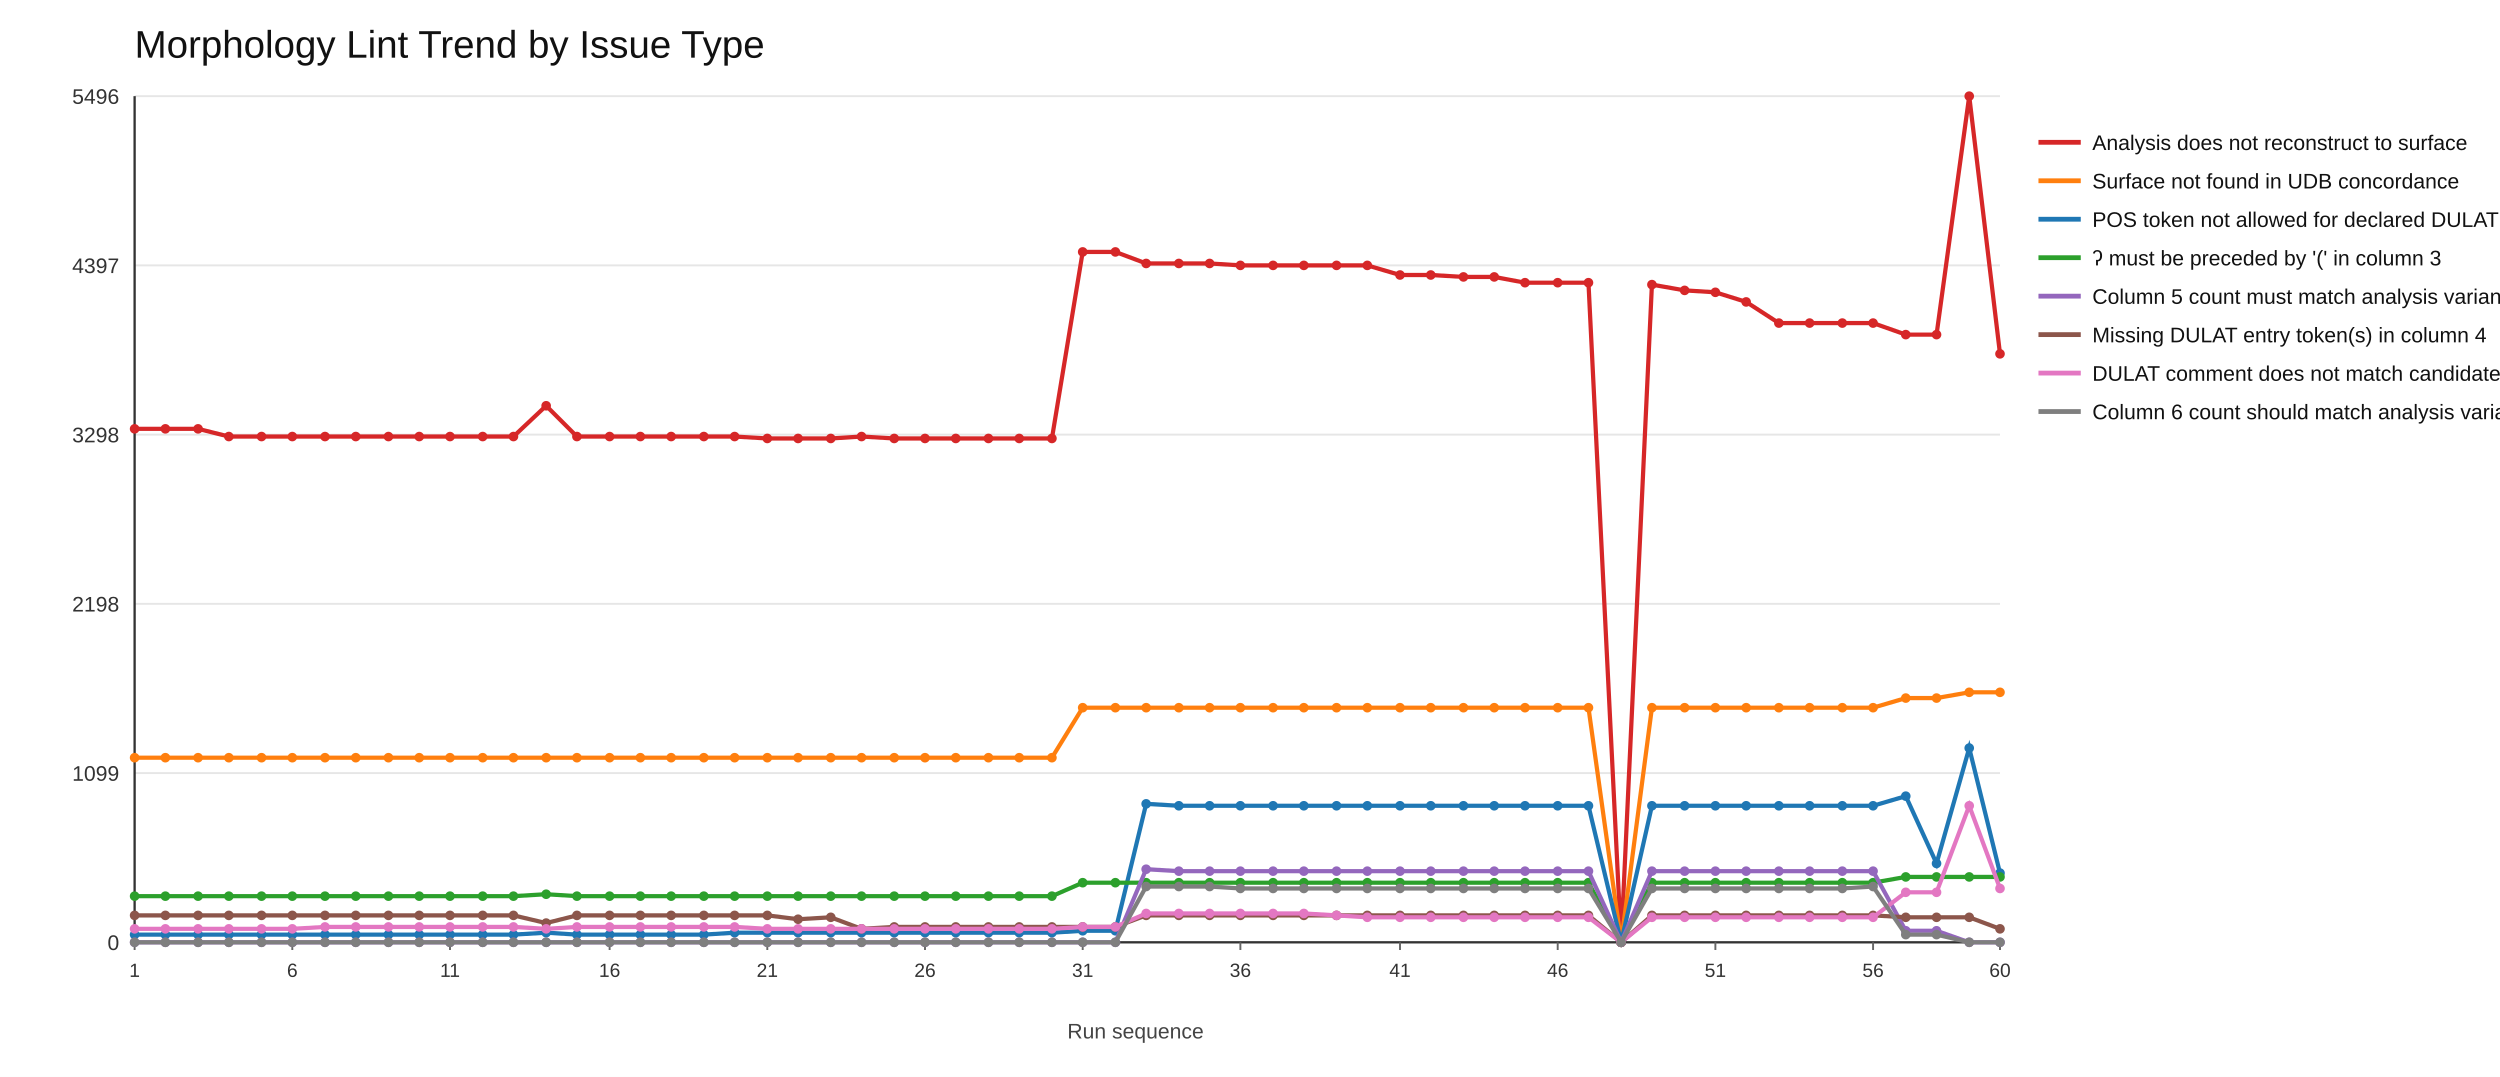
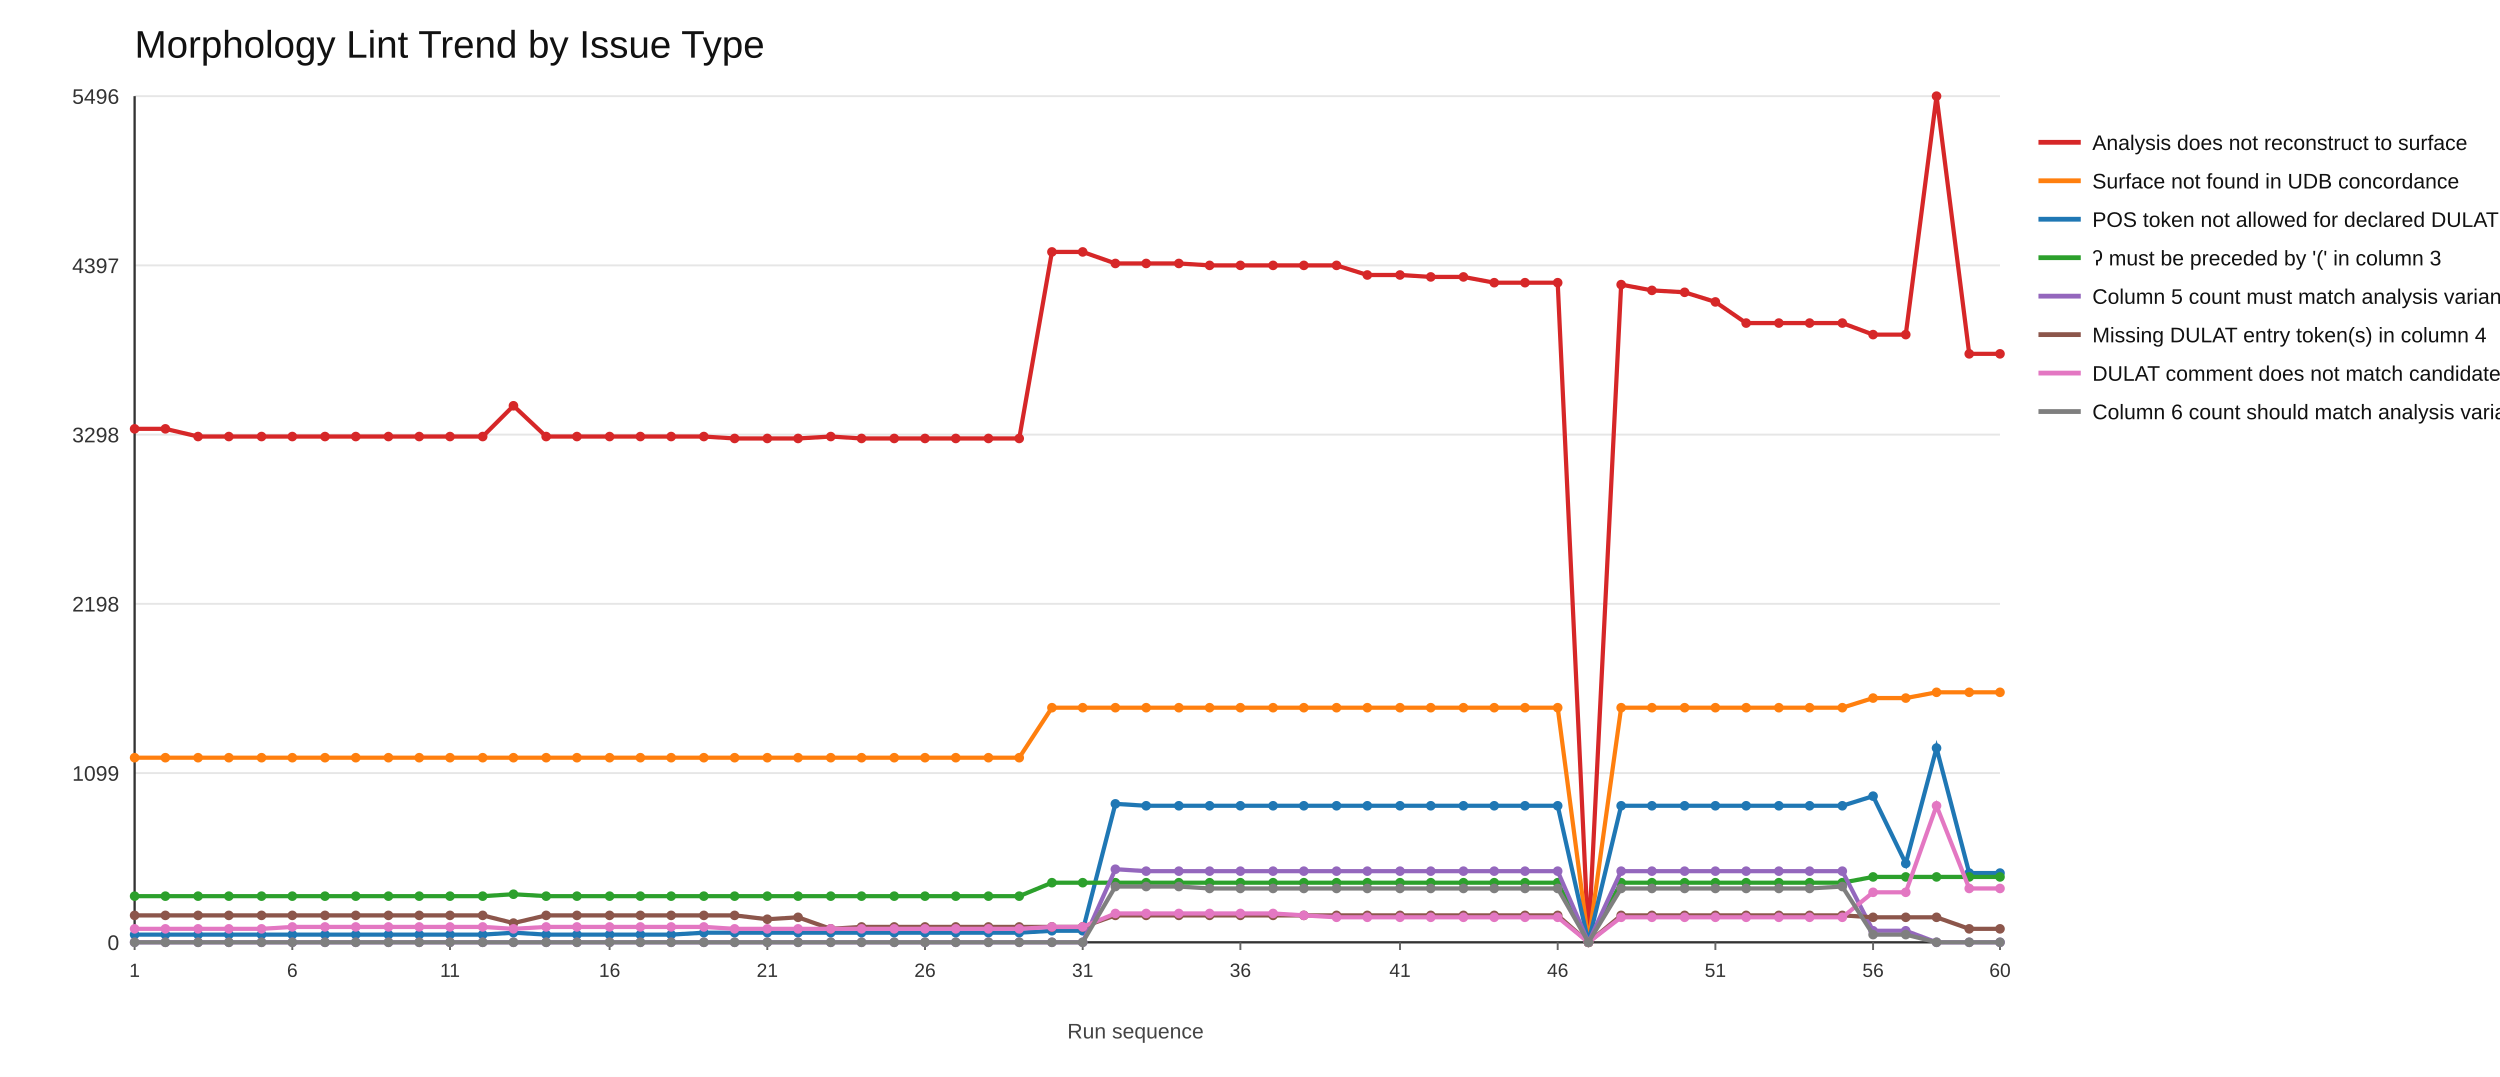
<svg xmlns="http://www.w3.org/2000/svg" width="1300" height="560">
  <rect x="0" y="0" width="1300" height="560" fill="#ffffff" />
  <text x="70" y="30" font-size="20" font-family="Arial" fill="#111">Morphology Lint Trend by Issue Type</text>
  <line x1="70" y1="490" x2="1040" y2="490" stroke="#e6e6e6" stroke-width="1" />
  <text x="62" y="494" font-size="11" font-family="Arial" fill="#333" text-anchor="end">0</text>
  <line x1="70" y1="402" x2="1040" y2="402" stroke="#e6e6e6" stroke-width="1" />
  <text x="62" y="406" font-size="11" font-family="Arial" fill="#333" text-anchor="end">1099</text>
  <line x1="70" y1="314" x2="1040" y2="314" stroke="#e6e6e6" stroke-width="1" />
  <text x="62" y="318" font-size="11" font-family="Arial" fill="#333" text-anchor="end">2198</text>
  <line x1="70" y1="226" x2="1040" y2="226" stroke="#e6e6e6" stroke-width="1" />
  <text x="62" y="230" font-size="11" font-family="Arial" fill="#333" text-anchor="end">3298</text>
  <line x1="70" y1="138" x2="1040" y2="138" stroke="#e6e6e6" stroke-width="1" />
  <text x="62" y="142" font-size="11" font-family="Arial" fill="#333" text-anchor="end">4397</text>
  <line x1="70" y1="50" x2="1040" y2="50" stroke="#e6e6e6" stroke-width="1" />
  <text x="62" y="54" font-size="11" font-family="Arial" fill="#333" text-anchor="end">5496</text>
  <line x1="70" y1="490" x2="1040" y2="490" stroke="#333" stroke-width="1.2" />
  <line x1="70" y1="50" x2="70" y2="490" stroke="#333" stroke-width="1.2" />
  <line x1="70" y1="490" x2="70" y2="494" stroke="#666" stroke-width="1" />
  <text x="70" y="508" font-size="10" font-family="Arial" fill="#333" text-anchor="middle">1</text>
  <line x1="152" y1="490" x2="152" y2="494" stroke="#666" stroke-width="1" />
  <text x="152" y="508" font-size="10" font-family="Arial" fill="#333" text-anchor="middle">6</text>
  <line x1="234" y1="490" x2="234" y2="494" stroke="#666" stroke-width="1" />
  <text x="234" y="508" font-size="10" font-family="Arial" fill="#333" text-anchor="middle">11</text>
  <line x1="317" y1="490" x2="317" y2="494" stroke="#666" stroke-width="1" />
  <text x="317" y="508" font-size="10" font-family="Arial" fill="#333" text-anchor="middle">16</text>
  <line x1="399" y1="490" x2="399" y2="494" stroke="#666" stroke-width="1" />
  <text x="399" y="508" font-size="10" font-family="Arial" fill="#333" text-anchor="middle">21</text>
  <line x1="481" y1="490" x2="481" y2="494" stroke="#666" stroke-width="1" />
  <text x="481" y="508" font-size="10" font-family="Arial" fill="#333" text-anchor="middle">26</text>
  <line x1="563" y1="490" x2="563" y2="494" stroke="#666" stroke-width="1" />
  <text x="563" y="508" font-size="10" font-family="Arial" fill="#333" text-anchor="middle">31</text>
  <line x1="645" y1="490" x2="645" y2="494" stroke="#666" stroke-width="1" />
  <text x="645" y="508" font-size="10" font-family="Arial" fill="#333" text-anchor="middle">36</text>
  <line x1="728" y1="490" x2="728" y2="494" stroke="#666" stroke-width="1" />
  <text x="728" y="508" font-size="10" font-family="Arial" fill="#333" text-anchor="middle">41</text>
  <line x1="810" y1="490" x2="810" y2="494" stroke="#666" stroke-width="1" />
  <text x="810" y="508" font-size="10" font-family="Arial" fill="#333" text-anchor="middle">46</text>
  <line x1="892" y1="490" x2="892" y2="494" stroke="#666" stroke-width="1" />
  <text x="892" y="508" font-size="10" font-family="Arial" fill="#333" text-anchor="middle">51</text>
  <line x1="974" y1="490" x2="974" y2="494" stroke="#666" stroke-width="1" />
  <text x="974" y="508" font-size="10" font-family="Arial" fill="#333" text-anchor="middle">56</text>
  <line x1="1040" y1="490" x2="1040" y2="494" stroke="#666" stroke-width="1" />
  <text x="1040" y="508" font-size="10" font-family="Arial" fill="#333" text-anchor="middle">60</text>
-   <polyline fill="none" stroke="#d62728" stroke-width="2.2" points="70,223 86,223 103,223 119,227 136,227 152,227 169,227 185,227 202,227 218,227 234,227 251,227 267,227 284,211 300,227 317,227 333,227 349,227 366,227 382,227 399,228 415,228 432,228 448,227 465,228 481,228 497,228 514,228 530,228 547,228 563,131 580,131 596,137 613,137 629,137 645,138 662,138 678,138 695,138 711,138 728,143 744,143 761,144 777,144 793,147 810,147 826,147 843,490 859,148 876,151 892,152 908,157 925,168 941,168 958,168 974,168 991,174 1007,174 1024,50 1040,184" />
+   <polyline fill="none" stroke="#d62728" stroke-width="2.2" points="70,223 86,223 103,227 119,227 136,227 152,227 169,227 185,227 202,227 218,227 234,227 251,227 267,211 284,227 300,227 317,227 333,227 349,227 366,227 382,228 399,228 415,228 432,227 448,228 465,228 481,228 497,228 514,228 530,228 547,131 563,131 580,137 596,137 613,137 629,138 645,138 662,138 678,138 695,138 711,143 728,143 744,144 761,144 777,147 793,147 810,147 826,490 843,148 859,151 876,152 892,157 908,168 925,168 941,168 958,168 974,174 991,174 1007,50 1024,184 1040,184" />
  <circle cx="70" cy="223" r="2.5" fill="#d62728" />
  <circle cx="86" cy="223" r="2.5" fill="#d62728" />
-   <circle cx="103" cy="223" r="2.5" fill="#d62728" />
+   <circle cx="103" cy="227" r="2.5" fill="#d62728" />
  <circle cx="119" cy="227" r="2.5" fill="#d62728" />
  <circle cx="136" cy="227" r="2.5" fill="#d62728" />
  <circle cx="152" cy="227" r="2.5" fill="#d62728" />
  <circle cx="169" cy="227" r="2.5" fill="#d62728" />
  <circle cx="185" cy="227" r="2.5" fill="#d62728" />
  <circle cx="202" cy="227" r="2.5" fill="#d62728" />
  <circle cx="218" cy="227" r="2.5" fill="#d62728" />
  <circle cx="234" cy="227" r="2.5" fill="#d62728" />
  <circle cx="251" cy="227" r="2.5" fill="#d62728" />
-   <circle cx="267" cy="227" r="2.5" fill="#d62728" />
-   <circle cx="284" cy="211" r="2.5" fill="#d62728" />
+   <circle cx="267" cy="211" r="2.5" fill="#d62728" />
+   <circle cx="284" cy="227" r="2.5" fill="#d62728" />
  <circle cx="300" cy="227" r="2.5" fill="#d62728" />
  <circle cx="317" cy="227" r="2.5" fill="#d62728" />
  <circle cx="333" cy="227" r="2.5" fill="#d62728" />
  <circle cx="349" cy="227" r="2.5" fill="#d62728" />
  <circle cx="366" cy="227" r="2.5" fill="#d62728" />
-   <circle cx="382" cy="227" r="2.5" fill="#d62728" />
+   <circle cx="382" cy="228" r="2.5" fill="#d62728" />
  <circle cx="399" cy="228" r="2.5" fill="#d62728" />
  <circle cx="415" cy="228" r="2.5" fill="#d62728" />
-   <circle cx="432" cy="228" r="2.5" fill="#d62728" />
-   <circle cx="448" cy="227" r="2.5" fill="#d62728" />
+   <circle cx="432" cy="227" r="2.5" fill="#d62728" />
+   <circle cx="448" cy="228" r="2.5" fill="#d62728" />
  <circle cx="465" cy="228" r="2.5" fill="#d62728" />
  <circle cx="481" cy="228" r="2.5" fill="#d62728" />
  <circle cx="497" cy="228" r="2.5" fill="#d62728" />
  <circle cx="514" cy="228" r="2.5" fill="#d62728" />
  <circle cx="530" cy="228" r="2.5" fill="#d62728" />
-   <circle cx="547" cy="228" r="2.5" fill="#d62728" />
+   <circle cx="547" cy="131" r="2.5" fill="#d62728" />
  <circle cx="563" cy="131" r="2.5" fill="#d62728" />
-   <circle cx="580" cy="131" r="2.5" fill="#d62728" />
+   <circle cx="580" cy="137" r="2.5" fill="#d62728" />
  <circle cx="596" cy="137" r="2.5" fill="#d62728" />
  <circle cx="613" cy="137" r="2.5" fill="#d62728" />
-   <circle cx="629" cy="137" r="2.5" fill="#d62728" />
+   <circle cx="629" cy="138" r="2.5" fill="#d62728" />
  <circle cx="645" cy="138" r="2.5" fill="#d62728" />
  <circle cx="662" cy="138" r="2.5" fill="#d62728" />
  <circle cx="678" cy="138" r="2.5" fill="#d62728" />
  <circle cx="695" cy="138" r="2.5" fill="#d62728" />
-   <circle cx="711" cy="138" r="2.5" fill="#d62728" />
+   <circle cx="711" cy="143" r="2.5" fill="#d62728" />
  <circle cx="728" cy="143" r="2.5" fill="#d62728" />
-   <circle cx="744" cy="143" r="2.5" fill="#d62728" />
+   <circle cx="744" cy="144" r="2.5" fill="#d62728" />
  <circle cx="761" cy="144" r="2.5" fill="#d62728" />
-   <circle cx="777" cy="144" r="2.5" fill="#d62728" />
+   <circle cx="777" cy="147" r="2.5" fill="#d62728" />
  <circle cx="793" cy="147" r="2.5" fill="#d62728" />
  <circle cx="810" cy="147" r="2.5" fill="#d62728" />
-   <circle cx="826" cy="147" r="2.5" fill="#d62728" />
-   <circle cx="843" cy="490" r="2.5" fill="#d62728" />
-   <circle cx="859" cy="148" r="2.5" fill="#d62728" />
-   <circle cx="876" cy="151" r="2.5" fill="#d62728" />
-   <circle cx="892" cy="152" r="2.5" fill="#d62728" />
-   <circle cx="908" cy="157" r="2.5" fill="#d62728" />
+   <circle cx="826" cy="490" r="2.5" fill="#d62728" />
+   <circle cx="843" cy="148" r="2.5" fill="#d62728" />
+   <circle cx="859" cy="151" r="2.5" fill="#d62728" />
+   <circle cx="876" cy="152" r="2.5" fill="#d62728" />
+   <circle cx="892" cy="157" r="2.5" fill="#d62728" />
+   <circle cx="908" cy="168" r="2.5" fill="#d62728" />
  <circle cx="925" cy="168" r="2.5" fill="#d62728" />
  <circle cx="941" cy="168" r="2.5" fill="#d62728" />
  <circle cx="958" cy="168" r="2.5" fill="#d62728" />
-   <circle cx="974" cy="168" r="2.5" fill="#d62728" />
+   <circle cx="974" cy="174" r="2.5" fill="#d62728" />
  <circle cx="991" cy="174" r="2.5" fill="#d62728" />
-   <circle cx="1007" cy="174" r="2.5" fill="#d62728" />
-   <circle cx="1024" cy="50" r="2.5" fill="#d62728" />
+   <circle cx="1007" cy="50" r="2.5" fill="#d62728" />
+   <circle cx="1024" cy="184" r="2.5" fill="#d62728" />
  <circle cx="1040" cy="184" r="2.5" fill="#d62728" />
  <line x1="1060" y1="74" x2="1082" y2="74" stroke="#d62728" stroke-width="2.5" />
  <text x="1088" y="78" font-size="11" font-family="Arial" fill="#111">Analysis does not reconstruct to surface</text>
-   <polyline fill="none" stroke="#ff7f0e" stroke-width="2.2" points="70,394 86,394 103,394 119,394 136,394 152,394 169,394 185,394 202,394 218,394 234,394 251,394 267,394 284,394 300,394 317,394 333,394 349,394 366,394 382,394 399,394 415,394 432,394 448,394 465,394 481,394 497,394 514,394 530,394 547,394 563,368 580,368 596,368 613,368 629,368 645,368 662,368 678,368 695,368 711,368 728,368 744,368 761,368 777,368 793,368 810,368 826,368 843,490 859,368 876,368 892,368 908,368 925,368 941,368 958,368 974,368 991,363 1007,363 1024,360 1040,360" />
+   <polyline fill="none" stroke="#ff7f0e" stroke-width="2.2" points="70,394 86,394 103,394 119,394 136,394 152,394 169,394 185,394 202,394 218,394 234,394 251,394 267,394 284,394 300,394 317,394 333,394 349,394 366,394 382,394 399,394 415,394 432,394 448,394 465,394 481,394 497,394 514,394 530,394 547,368 563,368 580,368 596,368 613,368 629,368 645,368 662,368 678,368 695,368 711,368 728,368 744,368 761,368 777,368 793,368 810,368 826,490 843,368 859,368 876,368 892,368 908,368 925,368 941,368 958,368 974,363 991,363 1007,360 1024,360 1040,360" />
  <circle cx="70" cy="394" r="2.5" fill="#ff7f0e" />
  <circle cx="86" cy="394" r="2.5" fill="#ff7f0e" />
  <circle cx="103" cy="394" r="2.5" fill="#ff7f0e" />
  <circle cx="119" cy="394" r="2.5" fill="#ff7f0e" />
  <circle cx="136" cy="394" r="2.5" fill="#ff7f0e" />
  <circle cx="152" cy="394" r="2.5" fill="#ff7f0e" />
  <circle cx="169" cy="394" r="2.5" fill="#ff7f0e" />
  <circle cx="185" cy="394" r="2.5" fill="#ff7f0e" />
  <circle cx="202" cy="394" r="2.5" fill="#ff7f0e" />
  <circle cx="218" cy="394" r="2.5" fill="#ff7f0e" />
  <circle cx="234" cy="394" r="2.5" fill="#ff7f0e" />
  <circle cx="251" cy="394" r="2.5" fill="#ff7f0e" />
  <circle cx="267" cy="394" r="2.5" fill="#ff7f0e" />
  <circle cx="284" cy="394" r="2.5" fill="#ff7f0e" />
  <circle cx="300" cy="394" r="2.5" fill="#ff7f0e" />
  <circle cx="317" cy="394" r="2.5" fill="#ff7f0e" />
  <circle cx="333" cy="394" r="2.5" fill="#ff7f0e" />
  <circle cx="349" cy="394" r="2.5" fill="#ff7f0e" />
  <circle cx="366" cy="394" r="2.5" fill="#ff7f0e" />
  <circle cx="382" cy="394" r="2.5" fill="#ff7f0e" />
  <circle cx="399" cy="394" r="2.5" fill="#ff7f0e" />
  <circle cx="415" cy="394" r="2.5" fill="#ff7f0e" />
  <circle cx="432" cy="394" r="2.5" fill="#ff7f0e" />
  <circle cx="448" cy="394" r="2.5" fill="#ff7f0e" />
  <circle cx="465" cy="394" r="2.5" fill="#ff7f0e" />
  <circle cx="481" cy="394" r="2.5" fill="#ff7f0e" />
  <circle cx="497" cy="394" r="2.5" fill="#ff7f0e" />
  <circle cx="514" cy="394" r="2.5" fill="#ff7f0e" />
  <circle cx="530" cy="394" r="2.5" fill="#ff7f0e" />
-   <circle cx="547" cy="394" r="2.5" fill="#ff7f0e" />
+   <circle cx="547" cy="368" r="2.5" fill="#ff7f0e" />
  <circle cx="563" cy="368" r="2.5" fill="#ff7f0e" />
  <circle cx="580" cy="368" r="2.5" fill="#ff7f0e" />
  <circle cx="596" cy="368" r="2.5" fill="#ff7f0e" />
  <circle cx="613" cy="368" r="2.5" fill="#ff7f0e" />
  <circle cx="629" cy="368" r="2.5" fill="#ff7f0e" />
  <circle cx="645" cy="368" r="2.5" fill="#ff7f0e" />
  <circle cx="662" cy="368" r="2.5" fill="#ff7f0e" />
  <circle cx="678" cy="368" r="2.5" fill="#ff7f0e" />
  <circle cx="695" cy="368" r="2.5" fill="#ff7f0e" />
  <circle cx="711" cy="368" r="2.5" fill="#ff7f0e" />
  <circle cx="728" cy="368" r="2.5" fill="#ff7f0e" />
  <circle cx="744" cy="368" r="2.5" fill="#ff7f0e" />
  <circle cx="761" cy="368" r="2.5" fill="#ff7f0e" />
  <circle cx="777" cy="368" r="2.5" fill="#ff7f0e" />
  <circle cx="793" cy="368" r="2.5" fill="#ff7f0e" />
  <circle cx="810" cy="368" r="2.5" fill="#ff7f0e" />
-   <circle cx="826" cy="368" r="2.5" fill="#ff7f0e" />
-   <circle cx="843" cy="490" r="2.5" fill="#ff7f0e" />
+   <circle cx="826" cy="490" r="2.5" fill="#ff7f0e" />
+   <circle cx="843" cy="368" r="2.5" fill="#ff7f0e" />
  <circle cx="859" cy="368" r="2.5" fill="#ff7f0e" />
  <circle cx="876" cy="368" r="2.5" fill="#ff7f0e" />
  <circle cx="892" cy="368" r="2.5" fill="#ff7f0e" />
  <circle cx="908" cy="368" r="2.5" fill="#ff7f0e" />
  <circle cx="925" cy="368" r="2.5" fill="#ff7f0e" />
  <circle cx="941" cy="368" r="2.5" fill="#ff7f0e" />
  <circle cx="958" cy="368" r="2.5" fill="#ff7f0e" />
-   <circle cx="974" cy="368" r="2.5" fill="#ff7f0e" />
+   <circle cx="974" cy="363" r="2.5" fill="#ff7f0e" />
  <circle cx="991" cy="363" r="2.5" fill="#ff7f0e" />
-   <circle cx="1007" cy="363" r="2.5" fill="#ff7f0e" />
+   <circle cx="1007" cy="360" r="2.5" fill="#ff7f0e" />
  <circle cx="1024" cy="360" r="2.5" fill="#ff7f0e" />
  <circle cx="1040" cy="360" r="2.5" fill="#ff7f0e" />
  <line x1="1060" y1="94" x2="1082" y2="94" stroke="#ff7f0e" stroke-width="2.5" />
  <text x="1088" y="98" font-size="11" font-family="Arial" fill="#111">Surface not found in UDB concordance</text>
-   <polyline fill="none" stroke="#1f77b4" stroke-width="2.2" points="70,486 86,486 103,486 119,486 136,486 152,486 169,486 185,486 202,486 218,486 234,486 251,486 267,486 284,485 300,486 317,486 333,486 349,486 366,486 382,485 399,485 415,485 432,485 448,485 465,485 481,485 497,485 514,485 530,485 547,485 563,484 580,484 596,418 613,419 629,419 645,419 662,419 678,419 695,419 711,419 728,419 744,419 761,419 777,419 793,419 810,419 826,419 843,490 859,419 876,419 892,419 908,419 925,419 941,419 958,419 974,419 991,414 1007,449 1024,389 1040,454" />
+   <polyline fill="none" stroke="#1f77b4" stroke-width="2.2" points="70,486 86,486 103,486 119,486 136,486 152,486 169,486 185,486 202,486 218,486 234,486 251,486 267,485 284,486 300,486 317,486 333,486 349,486 366,485 382,485 399,485 415,485 432,485 448,485 465,485 481,485 497,485 514,485 530,485 547,484 563,484 580,418 596,419 613,419 629,419 645,419 662,419 678,419 695,419 711,419 728,419 744,419 761,419 777,419 793,419 810,419 826,490 843,419 859,419 876,419 892,419 908,419 925,419 941,419 958,419 974,414 991,449 1007,389 1024,454 1040,454" />
  <circle cx="70" cy="486" r="2.5" fill="#1f77b4" />
  <circle cx="86" cy="486" r="2.5" fill="#1f77b4" />
  <circle cx="103" cy="486" r="2.5" fill="#1f77b4" />
  <circle cx="119" cy="486" r="2.5" fill="#1f77b4" />
  <circle cx="136" cy="486" r="2.5" fill="#1f77b4" />
  <circle cx="152" cy="486" r="2.5" fill="#1f77b4" />
  <circle cx="169" cy="486" r="2.5" fill="#1f77b4" />
  <circle cx="185" cy="486" r="2.5" fill="#1f77b4" />
  <circle cx="202" cy="486" r="2.5" fill="#1f77b4" />
  <circle cx="218" cy="486" r="2.5" fill="#1f77b4" />
  <circle cx="234" cy="486" r="2.5" fill="#1f77b4" />
  <circle cx="251" cy="486" r="2.5" fill="#1f77b4" />
-   <circle cx="267" cy="486" r="2.5" fill="#1f77b4" />
-   <circle cx="284" cy="485" r="2.5" fill="#1f77b4" />
+   <circle cx="267" cy="485" r="2.5" fill="#1f77b4" />
+   <circle cx="284" cy="486" r="2.5" fill="#1f77b4" />
  <circle cx="300" cy="486" r="2.5" fill="#1f77b4" />
  <circle cx="317" cy="486" r="2.5" fill="#1f77b4" />
  <circle cx="333" cy="486" r="2.5" fill="#1f77b4" />
  <circle cx="349" cy="486" r="2.5" fill="#1f77b4" />
-   <circle cx="366" cy="486" r="2.5" fill="#1f77b4" />
+   <circle cx="366" cy="485" r="2.5" fill="#1f77b4" />
  <circle cx="382" cy="485" r="2.5" fill="#1f77b4" />
  <circle cx="399" cy="485" r="2.5" fill="#1f77b4" />
  <circle cx="415" cy="485" r="2.5" fill="#1f77b4" />
  <circle cx="432" cy="485" r="2.5" fill="#1f77b4" />
  <circle cx="448" cy="485" r="2.5" fill="#1f77b4" />
  <circle cx="465" cy="485" r="2.5" fill="#1f77b4" />
  <circle cx="481" cy="485" r="2.5" fill="#1f77b4" />
  <circle cx="497" cy="485" r="2.5" fill="#1f77b4" />
  <circle cx="514" cy="485" r="2.5" fill="#1f77b4" />
  <circle cx="530" cy="485" r="2.5" fill="#1f77b4" />
-   <circle cx="547" cy="485" r="2.5" fill="#1f77b4" />
+   <circle cx="547" cy="484" r="2.5" fill="#1f77b4" />
  <circle cx="563" cy="484" r="2.5" fill="#1f77b4" />
-   <circle cx="580" cy="484" r="2.5" fill="#1f77b4" />
-   <circle cx="596" cy="418" r="2.5" fill="#1f77b4" />
+   <circle cx="580" cy="418" r="2.5" fill="#1f77b4" />
+   <circle cx="596" cy="419" r="2.5" fill="#1f77b4" />
  <circle cx="613" cy="419" r="2.5" fill="#1f77b4" />
  <circle cx="629" cy="419" r="2.5" fill="#1f77b4" />
  <circle cx="645" cy="419" r="2.5" fill="#1f77b4" />
  <circle cx="662" cy="419" r="2.5" fill="#1f77b4" />
  <circle cx="678" cy="419" r="2.5" fill="#1f77b4" />
  <circle cx="695" cy="419" r="2.5" fill="#1f77b4" />
  <circle cx="711" cy="419" r="2.5" fill="#1f77b4" />
  <circle cx="728" cy="419" r="2.5" fill="#1f77b4" />
  <circle cx="744" cy="419" r="2.5" fill="#1f77b4" />
  <circle cx="761" cy="419" r="2.5" fill="#1f77b4" />
  <circle cx="777" cy="419" r="2.5" fill="#1f77b4" />
  <circle cx="793" cy="419" r="2.5" fill="#1f77b4" />
  <circle cx="810" cy="419" r="2.5" fill="#1f77b4" />
-   <circle cx="826" cy="419" r="2.5" fill="#1f77b4" />
-   <circle cx="843" cy="490" r="2.5" fill="#1f77b4" />
+   <circle cx="826" cy="490" r="2.5" fill="#1f77b4" />
+   <circle cx="843" cy="419" r="2.5" fill="#1f77b4" />
  <circle cx="859" cy="419" r="2.5" fill="#1f77b4" />
  <circle cx="876" cy="419" r="2.5" fill="#1f77b4" />
  <circle cx="892" cy="419" r="2.5" fill="#1f77b4" />
  <circle cx="908" cy="419" r="2.5" fill="#1f77b4" />
  <circle cx="925" cy="419" r="2.5" fill="#1f77b4" />
  <circle cx="941" cy="419" r="2.5" fill="#1f77b4" />
  <circle cx="958" cy="419" r="2.5" fill="#1f77b4" />
-   <circle cx="974" cy="419" r="2.5" fill="#1f77b4" />
-   <circle cx="991" cy="414" r="2.5" fill="#1f77b4" />
-   <circle cx="1007" cy="449" r="2.5" fill="#1f77b4" />
-   <circle cx="1024" cy="389" r="2.5" fill="#1f77b4" />
+   <circle cx="974" cy="414" r="2.5" fill="#1f77b4" />
+   <circle cx="991" cy="449" r="2.5" fill="#1f77b4" />
+   <circle cx="1007" cy="389" r="2.5" fill="#1f77b4" />
+   <circle cx="1024" cy="454" r="2.5" fill="#1f77b4" />
  <circle cx="1040" cy="454" r="2.5" fill="#1f77b4" />
  <line x1="1060" y1="114" x2="1082" y2="114" stroke="#1f77b4" stroke-width="2.5" />
  <text x="1088" y="118" font-size="11" font-family="Arial" fill="#111">POS token not allowed for declared DULAT entry</text>
-   <polyline fill="none" stroke="#2ca02c" stroke-width="2.2" points="70,466 86,466 103,466 119,466 136,466 152,466 169,466 185,466 202,466 218,466 234,466 251,466 267,466 284,465 300,466 317,466 333,466 349,466 366,466 382,466 399,466 415,466 432,466 448,466 465,466 481,466 497,466 514,466 530,466 547,466 563,459 580,459 596,459 613,459 629,459 645,459 662,459 678,459 695,459 711,459 728,459 744,459 761,459 777,459 793,459 810,459 826,459 843,490 859,459 876,459 892,459 908,459 925,459 941,459 958,459 974,459 991,456 1007,456 1024,456 1040,456" />
+   <polyline fill="none" stroke="#2ca02c" stroke-width="2.2" points="70,466 86,466 103,466 119,466 136,466 152,466 169,466 185,466 202,466 218,466 234,466 251,466 267,465 284,466 300,466 317,466 333,466 349,466 366,466 382,466 399,466 415,466 432,466 448,466 465,466 481,466 497,466 514,466 530,466 547,459 563,459 580,459 596,459 613,459 629,459 645,459 662,459 678,459 695,459 711,459 728,459 744,459 761,459 777,459 793,459 810,459 826,490 843,459 859,459 876,459 892,459 908,459 925,459 941,459 958,459 974,456 991,456 1007,456 1024,456 1040,456" />
  <circle cx="70" cy="466" r="2.5" fill="#2ca02c" />
  <circle cx="86" cy="466" r="2.5" fill="#2ca02c" />
  <circle cx="103" cy="466" r="2.5" fill="#2ca02c" />
  <circle cx="119" cy="466" r="2.5" fill="#2ca02c" />
  <circle cx="136" cy="466" r="2.5" fill="#2ca02c" />
  <circle cx="152" cy="466" r="2.5" fill="#2ca02c" />
  <circle cx="169" cy="466" r="2.5" fill="#2ca02c" />
  <circle cx="185" cy="466" r="2.5" fill="#2ca02c" />
  <circle cx="202" cy="466" r="2.5" fill="#2ca02c" />
  <circle cx="218" cy="466" r="2.5" fill="#2ca02c" />
  <circle cx="234" cy="466" r="2.5" fill="#2ca02c" />
  <circle cx="251" cy="466" r="2.5" fill="#2ca02c" />
-   <circle cx="267" cy="466" r="2.5" fill="#2ca02c" />
-   <circle cx="284" cy="465" r="2.5" fill="#2ca02c" />
+   <circle cx="267" cy="465" r="2.5" fill="#2ca02c" />
+   <circle cx="284" cy="466" r="2.5" fill="#2ca02c" />
  <circle cx="300" cy="466" r="2.5" fill="#2ca02c" />
  <circle cx="317" cy="466" r="2.5" fill="#2ca02c" />
  <circle cx="333" cy="466" r="2.5" fill="#2ca02c" />
  <circle cx="349" cy="466" r="2.5" fill="#2ca02c" />
  <circle cx="366" cy="466" r="2.5" fill="#2ca02c" />
  <circle cx="382" cy="466" r="2.5" fill="#2ca02c" />
  <circle cx="399" cy="466" r="2.5" fill="#2ca02c" />
  <circle cx="415" cy="466" r="2.5" fill="#2ca02c" />
  <circle cx="432" cy="466" r="2.5" fill="#2ca02c" />
  <circle cx="448" cy="466" r="2.5" fill="#2ca02c" />
  <circle cx="465" cy="466" r="2.5" fill="#2ca02c" />
  <circle cx="481" cy="466" r="2.5" fill="#2ca02c" />
  <circle cx="497" cy="466" r="2.5" fill="#2ca02c" />
  <circle cx="514" cy="466" r="2.5" fill="#2ca02c" />
  <circle cx="530" cy="466" r="2.5" fill="#2ca02c" />
-   <circle cx="547" cy="466" r="2.5" fill="#2ca02c" />
+   <circle cx="547" cy="459" r="2.5" fill="#2ca02c" />
  <circle cx="563" cy="459" r="2.5" fill="#2ca02c" />
  <circle cx="580" cy="459" r="2.5" fill="#2ca02c" />
  <circle cx="596" cy="459" r="2.5" fill="#2ca02c" />
  <circle cx="613" cy="459" r="2.5" fill="#2ca02c" />
  <circle cx="629" cy="459" r="2.5" fill="#2ca02c" />
  <circle cx="645" cy="459" r="2.5" fill="#2ca02c" />
  <circle cx="662" cy="459" r="2.5" fill="#2ca02c" />
  <circle cx="678" cy="459" r="2.5" fill="#2ca02c" />
  <circle cx="695" cy="459" r="2.5" fill="#2ca02c" />
  <circle cx="711" cy="459" r="2.5" fill="#2ca02c" />
  <circle cx="728" cy="459" r="2.5" fill="#2ca02c" />
  <circle cx="744" cy="459" r="2.5" fill="#2ca02c" />
  <circle cx="761" cy="459" r="2.5" fill="#2ca02c" />
  <circle cx="777" cy="459" r="2.5" fill="#2ca02c" />
  <circle cx="793" cy="459" r="2.5" fill="#2ca02c" />
  <circle cx="810" cy="459" r="2.5" fill="#2ca02c" />
-   <circle cx="826" cy="459" r="2.5" fill="#2ca02c" />
-   <circle cx="843" cy="490" r="2.5" fill="#2ca02c" />
+   <circle cx="826" cy="490" r="2.5" fill="#2ca02c" />
+   <circle cx="843" cy="459" r="2.5" fill="#2ca02c" />
  <circle cx="859" cy="459" r="2.5" fill="#2ca02c" />
  <circle cx="876" cy="459" r="2.5" fill="#2ca02c" />
  <circle cx="892" cy="459" r="2.5" fill="#2ca02c" />
  <circle cx="908" cy="459" r="2.5" fill="#2ca02c" />
  <circle cx="925" cy="459" r="2.5" fill="#2ca02c" />
  <circle cx="941" cy="459" r="2.5" fill="#2ca02c" />
  <circle cx="958" cy="459" r="2.5" fill="#2ca02c" />
-   <circle cx="974" cy="459" r="2.5" fill="#2ca02c" />
+   <circle cx="974" cy="456" r="2.5" fill="#2ca02c" />
  <circle cx="991" cy="456" r="2.5" fill="#2ca02c" />
  <circle cx="1007" cy="456" r="2.5" fill="#2ca02c" />
  <circle cx="1024" cy="456" r="2.5" fill="#2ca02c" />
  <circle cx="1040" cy="456" r="2.5" fill="#2ca02c" />
  <line x1="1060" y1="134" x2="1082" y2="134" stroke="#2ca02c" stroke-width="2.5" />
  <text x="1088" y="138" font-size="11" font-family="Arial" fill="#111">ʔ must be preceded by '(' in column 3</text>
-   <polyline fill="none" stroke="#9467bd" stroke-width="2.2" points="70,490 86,490 103,490 119,490 136,490 152,490 169,490 185,490 202,490 218,490 234,490 251,490 267,490 284,490 300,490 317,490 333,490 349,490 366,490 382,490 399,490 415,490 432,490 448,490 465,490 481,490 497,490 514,490 530,490 547,490 563,490 580,490 596,452 613,453 629,453 645,453 662,453 678,453 695,453 711,453 728,453 744,453 761,453 777,453 793,453 810,453 826,453 843,490 859,453 876,453 892,453 908,453 925,453 941,453 958,453 974,453 991,484 1007,484 1024,490 1040,490" />
+   <polyline fill="none" stroke="#9467bd" stroke-width="2.2" points="70,490 86,490 103,490 119,490 136,490 152,490 169,490 185,490 202,490 218,490 234,490 251,490 267,490 284,490 300,490 317,490 333,490 349,490 366,490 382,490 399,490 415,490 432,490 448,490 465,490 481,490 497,490 514,490 530,490 547,490 563,490 580,452 596,453 613,453 629,453 645,453 662,453 678,453 695,453 711,453 728,453 744,453 761,453 777,453 793,453 810,453 826,490 843,453 859,453 876,453 892,453 908,453 925,453 941,453 958,453 974,484 991,484 1007,490 1024,490 1040,490" />
  <circle cx="70" cy="490" r="2.5" fill="#9467bd" />
  <circle cx="86" cy="490" r="2.5" fill="#9467bd" />
  <circle cx="103" cy="490" r="2.5" fill="#9467bd" />
  <circle cx="119" cy="490" r="2.5" fill="#9467bd" />
  <circle cx="136" cy="490" r="2.5" fill="#9467bd" />
  <circle cx="152" cy="490" r="2.5" fill="#9467bd" />
  <circle cx="169" cy="490" r="2.5" fill="#9467bd" />
  <circle cx="185" cy="490" r="2.5" fill="#9467bd" />
  <circle cx="202" cy="490" r="2.5" fill="#9467bd" />
  <circle cx="218" cy="490" r="2.5" fill="#9467bd" />
  <circle cx="234" cy="490" r="2.5" fill="#9467bd" />
  <circle cx="251" cy="490" r="2.5" fill="#9467bd" />
  <circle cx="267" cy="490" r="2.5" fill="#9467bd" />
  <circle cx="284" cy="490" r="2.5" fill="#9467bd" />
  <circle cx="300" cy="490" r="2.5" fill="#9467bd" />
  <circle cx="317" cy="490" r="2.5" fill="#9467bd" />
  <circle cx="333" cy="490" r="2.5" fill="#9467bd" />
  <circle cx="349" cy="490" r="2.5" fill="#9467bd" />
  <circle cx="366" cy="490" r="2.5" fill="#9467bd" />
  <circle cx="382" cy="490" r="2.5" fill="#9467bd" />
  <circle cx="399" cy="490" r="2.5" fill="#9467bd" />
  <circle cx="415" cy="490" r="2.5" fill="#9467bd" />
  <circle cx="432" cy="490" r="2.5" fill="#9467bd" />
  <circle cx="448" cy="490" r="2.5" fill="#9467bd" />
  <circle cx="465" cy="490" r="2.5" fill="#9467bd" />
  <circle cx="481" cy="490" r="2.5" fill="#9467bd" />
  <circle cx="497" cy="490" r="2.5" fill="#9467bd" />
  <circle cx="514" cy="490" r="2.5" fill="#9467bd" />
  <circle cx="530" cy="490" r="2.5" fill="#9467bd" />
  <circle cx="547" cy="490" r="2.5" fill="#9467bd" />
  <circle cx="563" cy="490" r="2.5" fill="#9467bd" />
-   <circle cx="580" cy="490" r="2.5" fill="#9467bd" />
-   <circle cx="596" cy="452" r="2.5" fill="#9467bd" />
+   <circle cx="580" cy="452" r="2.5" fill="#9467bd" />
+   <circle cx="596" cy="453" r="2.5" fill="#9467bd" />
  <circle cx="613" cy="453" r="2.5" fill="#9467bd" />
  <circle cx="629" cy="453" r="2.5" fill="#9467bd" />
  <circle cx="645" cy="453" r="2.5" fill="#9467bd" />
  <circle cx="662" cy="453" r="2.5" fill="#9467bd" />
  <circle cx="678" cy="453" r="2.5" fill="#9467bd" />
  <circle cx="695" cy="453" r="2.5" fill="#9467bd" />
  <circle cx="711" cy="453" r="2.5" fill="#9467bd" />
  <circle cx="728" cy="453" r="2.5" fill="#9467bd" />
  <circle cx="744" cy="453" r="2.5" fill="#9467bd" />
  <circle cx="761" cy="453" r="2.5" fill="#9467bd" />
  <circle cx="777" cy="453" r="2.5" fill="#9467bd" />
  <circle cx="793" cy="453" r="2.5" fill="#9467bd" />
  <circle cx="810" cy="453" r="2.5" fill="#9467bd" />
-   <circle cx="826" cy="453" r="2.5" fill="#9467bd" />
-   <circle cx="843" cy="490" r="2.5" fill="#9467bd" />
+   <circle cx="826" cy="490" r="2.5" fill="#9467bd" />
+   <circle cx="843" cy="453" r="2.5" fill="#9467bd" />
  <circle cx="859" cy="453" r="2.5" fill="#9467bd" />
  <circle cx="876" cy="453" r="2.5" fill="#9467bd" />
  <circle cx="892" cy="453" r="2.5" fill="#9467bd" />
  <circle cx="908" cy="453" r="2.5" fill="#9467bd" />
  <circle cx="925" cy="453" r="2.5" fill="#9467bd" />
  <circle cx="941" cy="453" r="2.5" fill="#9467bd" />
  <circle cx="958" cy="453" r="2.5" fill="#9467bd" />
-   <circle cx="974" cy="453" r="2.5" fill="#9467bd" />
+   <circle cx="974" cy="484" r="2.5" fill="#9467bd" />
  <circle cx="991" cy="484" r="2.5" fill="#9467bd" />
-   <circle cx="1007" cy="484" r="2.5" fill="#9467bd" />
+   <circle cx="1007" cy="490" r="2.5" fill="#9467bd" />
  <circle cx="1024" cy="490" r="2.5" fill="#9467bd" />
  <circle cx="1040" cy="490" r="2.5" fill="#9467bd" />
  <line x1="1060" y1="154" x2="1082" y2="154" stroke="#9467bd" stroke-width="2.5" />
  <text x="1088" y="158" font-size="11" font-family="Arial" fill="#111">Column 5 count must match analysis variant count</text>
-   <polyline fill="none" stroke="#8c564b" stroke-width="2.2" points="70,476 86,476 103,476 119,476 136,476 152,476 169,476 185,476 202,476 218,476 234,476 251,476 267,476 284,480 300,476 317,476 333,476 349,476 366,476 382,476 399,476 415,478 432,477 448,483 465,482 481,482 497,482 514,482 530,482 547,482 563,482 580,482 596,476 613,476 629,476 645,476 662,476 678,476 695,476 711,476 728,476 744,476 761,476 777,476 793,476 810,476 826,476 843,490 859,476 876,476 892,476 908,476 925,476 941,476 958,476 974,476 991,477 1007,477 1024,477 1040,483" />
+   <polyline fill="none" stroke="#8c564b" stroke-width="2.2" points="70,476 86,476 103,476 119,476 136,476 152,476 169,476 185,476 202,476 218,476 234,476 251,476 267,480 284,476 300,476 317,476 333,476 349,476 366,476 382,476 399,478 415,477 432,483 448,482 465,482 481,482 497,482 514,482 530,482 547,482 563,482 580,476 596,476 613,476 629,476 645,476 662,476 678,476 695,476 711,476 728,476 744,476 761,476 777,476 793,476 810,476 826,490 843,476 859,476 876,476 892,476 908,476 925,476 941,476 958,476 974,477 991,477 1007,477 1024,483 1040,483" />
  <circle cx="70" cy="476" r="2.5" fill="#8c564b" />
  <circle cx="86" cy="476" r="2.5" fill="#8c564b" />
  <circle cx="103" cy="476" r="2.5" fill="#8c564b" />
  <circle cx="119" cy="476" r="2.5" fill="#8c564b" />
  <circle cx="136" cy="476" r="2.5" fill="#8c564b" />
  <circle cx="152" cy="476" r="2.5" fill="#8c564b" />
  <circle cx="169" cy="476" r="2.5" fill="#8c564b" />
  <circle cx="185" cy="476" r="2.5" fill="#8c564b" />
  <circle cx="202" cy="476" r="2.5" fill="#8c564b" />
  <circle cx="218" cy="476" r="2.5" fill="#8c564b" />
  <circle cx="234" cy="476" r="2.5" fill="#8c564b" />
  <circle cx="251" cy="476" r="2.5" fill="#8c564b" />
-   <circle cx="267" cy="476" r="2.5" fill="#8c564b" />
-   <circle cx="284" cy="480" r="2.5" fill="#8c564b" />
+   <circle cx="267" cy="480" r="2.5" fill="#8c564b" />
+   <circle cx="284" cy="476" r="2.5" fill="#8c564b" />
  <circle cx="300" cy="476" r="2.5" fill="#8c564b" />
  <circle cx="317" cy="476" r="2.5" fill="#8c564b" />
  <circle cx="333" cy="476" r="2.5" fill="#8c564b" />
  <circle cx="349" cy="476" r="2.5" fill="#8c564b" />
  <circle cx="366" cy="476" r="2.5" fill="#8c564b" />
  <circle cx="382" cy="476" r="2.5" fill="#8c564b" />
-   <circle cx="399" cy="476" r="2.5" fill="#8c564b" />
-   <circle cx="415" cy="478" r="2.5" fill="#8c564b" />
-   <circle cx="432" cy="477" r="2.5" fill="#8c564b" />
-   <circle cx="448" cy="483" r="2.5" fill="#8c564b" />
+   <circle cx="399" cy="478" r="2.5" fill="#8c564b" />
+   <circle cx="415" cy="477" r="2.5" fill="#8c564b" />
+   <circle cx="432" cy="483" r="2.5" fill="#8c564b" />
+   <circle cx="448" cy="482" r="2.5" fill="#8c564b" />
  <circle cx="465" cy="482" r="2.5" fill="#8c564b" />
  <circle cx="481" cy="482" r="2.5" fill="#8c564b" />
  <circle cx="497" cy="482" r="2.5" fill="#8c564b" />
  <circle cx="514" cy="482" r="2.5" fill="#8c564b" />
  <circle cx="530" cy="482" r="2.5" fill="#8c564b" />
  <circle cx="547" cy="482" r="2.5" fill="#8c564b" />
  <circle cx="563" cy="482" r="2.5" fill="#8c564b" />
-   <circle cx="580" cy="482" r="2.5" fill="#8c564b" />
+   <circle cx="580" cy="476" r="2.5" fill="#8c564b" />
  <circle cx="596" cy="476" r="2.5" fill="#8c564b" />
  <circle cx="613" cy="476" r="2.5" fill="#8c564b" />
  <circle cx="629" cy="476" r="2.5" fill="#8c564b" />
  <circle cx="645" cy="476" r="2.5" fill="#8c564b" />
  <circle cx="662" cy="476" r="2.5" fill="#8c564b" />
  <circle cx="678" cy="476" r="2.5" fill="#8c564b" />
  <circle cx="695" cy="476" r="2.5" fill="#8c564b" />
  <circle cx="711" cy="476" r="2.5" fill="#8c564b" />
  <circle cx="728" cy="476" r="2.5" fill="#8c564b" />
  <circle cx="744" cy="476" r="2.5" fill="#8c564b" />
  <circle cx="761" cy="476" r="2.5" fill="#8c564b" />
  <circle cx="777" cy="476" r="2.5" fill="#8c564b" />
  <circle cx="793" cy="476" r="2.5" fill="#8c564b" />
  <circle cx="810" cy="476" r="2.5" fill="#8c564b" />
-   <circle cx="826" cy="476" r="2.5" fill="#8c564b" />
-   <circle cx="843" cy="490" r="2.5" fill="#8c564b" />
+   <circle cx="826" cy="490" r="2.5" fill="#8c564b" />
+   <circle cx="843" cy="476" r="2.5" fill="#8c564b" />
  <circle cx="859" cy="476" r="2.5" fill="#8c564b" />
  <circle cx="876" cy="476" r="2.5" fill="#8c564b" />
  <circle cx="892" cy="476" r="2.5" fill="#8c564b" />
  <circle cx="908" cy="476" r="2.5" fill="#8c564b" />
  <circle cx="925" cy="476" r="2.5" fill="#8c564b" />
  <circle cx="941" cy="476" r="2.5" fill="#8c564b" />
  <circle cx="958" cy="476" r="2.5" fill="#8c564b" />
-   <circle cx="974" cy="476" r="2.5" fill="#8c564b" />
+   <circle cx="974" cy="477" r="2.5" fill="#8c564b" />
  <circle cx="991" cy="477" r="2.5" fill="#8c564b" />
  <circle cx="1007" cy="477" r="2.5" fill="#8c564b" />
-   <circle cx="1024" cy="477" r="2.5" fill="#8c564b" />
+   <circle cx="1024" cy="483" r="2.5" fill="#8c564b" />
  <circle cx="1040" cy="483" r="2.5" fill="#8c564b" />
  <line x1="1060" y1="174" x2="1082" y2="174" stroke="#8c564b" stroke-width="2.5" />
  <text x="1088" y="178" font-size="11" font-family="Arial" fill="#111">Missing DULAT entry token(s) in column 4</text>
-   <polyline fill="none" stroke="#e377c2" stroke-width="2.2" points="70,483 86,483 103,483 119,483 136,483 152,483 169,482 185,482 202,482 218,482 234,482 251,482 267,482 284,483 300,482 317,482 333,482 349,482 366,482 382,482 399,483 415,483 432,483 448,483 465,483 481,483 497,483 514,483 530,483 547,483 563,482 580,482 596,475 613,475 629,475 645,475 662,475 678,475 695,476 711,477 728,477 744,477 761,477 777,477 793,477 810,477 826,477 843,490 859,477 876,477 892,477 908,477 925,477 941,477 958,477 974,477 991,464 1007,464 1024,419 1040,462" />
+   <polyline fill="none" stroke="#e377c2" stroke-width="2.2" points="70,483 86,483 103,483 119,483 136,483 152,482 169,482 185,482 202,482 218,482 234,482 251,482 267,483 284,482 300,482 317,482 333,482 349,482 366,482 382,483 399,483 415,483 432,483 448,483 465,483 481,483 497,483 514,483 530,483 547,482 563,482 580,475 596,475 613,475 629,475 645,475 662,475 678,476 695,477 711,477 728,477 744,477 761,477 777,477 793,477 810,477 826,490 843,477 859,477 876,477 892,477 908,477 925,477 941,477 958,477 974,464 991,464 1007,419 1024,462 1040,462" />
  <circle cx="70" cy="483" r="2.5" fill="#e377c2" />
  <circle cx="86" cy="483" r="2.5" fill="#e377c2" />
  <circle cx="103" cy="483" r="2.5" fill="#e377c2" />
  <circle cx="119" cy="483" r="2.5" fill="#e377c2" />
  <circle cx="136" cy="483" r="2.5" fill="#e377c2" />
-   <circle cx="152" cy="483" r="2.5" fill="#e377c2" />
+   <circle cx="152" cy="482" r="2.5" fill="#e377c2" />
  <circle cx="169" cy="482" r="2.5" fill="#e377c2" />
  <circle cx="185" cy="482" r="2.5" fill="#e377c2" />
  <circle cx="202" cy="482" r="2.5" fill="#e377c2" />
  <circle cx="218" cy="482" r="2.5" fill="#e377c2" />
  <circle cx="234" cy="482" r="2.5" fill="#e377c2" />
  <circle cx="251" cy="482" r="2.5" fill="#e377c2" />
-   <circle cx="267" cy="482" r="2.5" fill="#e377c2" />
-   <circle cx="284" cy="483" r="2.5" fill="#e377c2" />
+   <circle cx="267" cy="483" r="2.5" fill="#e377c2" />
+   <circle cx="284" cy="482" r="2.5" fill="#e377c2" />
  <circle cx="300" cy="482" r="2.5" fill="#e377c2" />
  <circle cx="317" cy="482" r="2.5" fill="#e377c2" />
  <circle cx="333" cy="482" r="2.5" fill="#e377c2" />
  <circle cx="349" cy="482" r="2.5" fill="#e377c2" />
  <circle cx="366" cy="482" r="2.5" fill="#e377c2" />
-   <circle cx="382" cy="482" r="2.5" fill="#e377c2" />
+   <circle cx="382" cy="483" r="2.5" fill="#e377c2" />
  <circle cx="399" cy="483" r="2.5" fill="#e377c2" />
  <circle cx="415" cy="483" r="2.5" fill="#e377c2" />
  <circle cx="432" cy="483" r="2.5" fill="#e377c2" />
  <circle cx="448" cy="483" r="2.5" fill="#e377c2" />
  <circle cx="465" cy="483" r="2.5" fill="#e377c2" />
  <circle cx="481" cy="483" r="2.5" fill="#e377c2" />
  <circle cx="497" cy="483" r="2.5" fill="#e377c2" />
  <circle cx="514" cy="483" r="2.5" fill="#e377c2" />
  <circle cx="530" cy="483" r="2.5" fill="#e377c2" />
-   <circle cx="547" cy="483" r="2.5" fill="#e377c2" />
+   <circle cx="547" cy="482" r="2.5" fill="#e377c2" />
  <circle cx="563" cy="482" r="2.5" fill="#e377c2" />
-   <circle cx="580" cy="482" r="2.5" fill="#e377c2" />
+   <circle cx="580" cy="475" r="2.5" fill="#e377c2" />
  <circle cx="596" cy="475" r="2.5" fill="#e377c2" />
  <circle cx="613" cy="475" r="2.5" fill="#e377c2" />
  <circle cx="629" cy="475" r="2.5" fill="#e377c2" />
  <circle cx="645" cy="475" r="2.5" fill="#e377c2" />
  <circle cx="662" cy="475" r="2.5" fill="#e377c2" />
-   <circle cx="678" cy="475" r="2.5" fill="#e377c2" />
-   <circle cx="695" cy="476" r="2.5" fill="#e377c2" />
+   <circle cx="678" cy="476" r="2.5" fill="#e377c2" />
+   <circle cx="695" cy="477" r="2.5" fill="#e377c2" />
  <circle cx="711" cy="477" r="2.5" fill="#e377c2" />
  <circle cx="728" cy="477" r="2.5" fill="#e377c2" />
  <circle cx="744" cy="477" r="2.5" fill="#e377c2" />
  <circle cx="761" cy="477" r="2.5" fill="#e377c2" />
  <circle cx="777" cy="477" r="2.5" fill="#e377c2" />
  <circle cx="793" cy="477" r="2.5" fill="#e377c2" />
  <circle cx="810" cy="477" r="2.5" fill="#e377c2" />
-   <circle cx="826" cy="477" r="2.5" fill="#e377c2" />
-   <circle cx="843" cy="490" r="2.5" fill="#e377c2" />
+   <circle cx="826" cy="490" r="2.5" fill="#e377c2" />
+   <circle cx="843" cy="477" r="2.5" fill="#e377c2" />
  <circle cx="859" cy="477" r="2.5" fill="#e377c2" />
  <circle cx="876" cy="477" r="2.5" fill="#e377c2" />
  <circle cx="892" cy="477" r="2.5" fill="#e377c2" />
  <circle cx="908" cy="477" r="2.5" fill="#e377c2" />
  <circle cx="925" cy="477" r="2.5" fill="#e377c2" />
  <circle cx="941" cy="477" r="2.5" fill="#e377c2" />
  <circle cx="958" cy="477" r="2.5" fill="#e377c2" />
-   <circle cx="974" cy="477" r="2.5" fill="#e377c2" />
+   <circle cx="974" cy="464" r="2.5" fill="#e377c2" />
  <circle cx="991" cy="464" r="2.5" fill="#e377c2" />
-   <circle cx="1007" cy="464" r="2.5" fill="#e377c2" />
-   <circle cx="1024" cy="419" r="2.5" fill="#e377c2" />
+   <circle cx="1007" cy="419" r="2.5" fill="#e377c2" />
+   <circle cx="1024" cy="462" r="2.5" fill="#e377c2" />
  <circle cx="1040" cy="462" r="2.5" fill="#e377c2" />
  <line x1="1060" y1="194" x2="1082" y2="194" stroke="#e377c2" stroke-width="2.5" />
  <text x="1088" y="198" font-size="11" font-family="Arial" fill="#111">DULAT comment does not match candidates</text>
-   <polyline fill="none" stroke="#7f7f7f" stroke-width="2.2" points="70,490 86,490 103,490 119,490 136,490 152,490 169,490 185,490 202,490 218,490 234,490 251,490 267,490 284,490 300,490 317,490 333,490 349,490 366,490 382,490 399,490 415,490 432,490 448,490 465,490 481,490 497,490 514,490 530,490 547,490 563,490 580,490 596,461 613,461 629,461 645,462 662,462 678,462 695,462 711,462 728,462 744,462 761,462 777,462 793,462 810,462 826,462 843,490 859,462 876,462 892,462 908,462 925,462 941,462 958,462 974,461 991,486 1007,486 1024,490 1040,490" />
+   <polyline fill="none" stroke="#7f7f7f" stroke-width="2.2" points="70,490 86,490 103,490 119,490 136,490 152,490 169,490 185,490 202,490 218,490 234,490 251,490 267,490 284,490 300,490 317,490 333,490 349,490 366,490 382,490 399,490 415,490 432,490 448,490 465,490 481,490 497,490 514,490 530,490 547,490 563,490 580,461 596,461 613,461 629,462 645,462 662,462 678,462 695,462 711,462 728,462 744,462 761,462 777,462 793,462 810,462 826,490 843,462 859,462 876,462 892,462 908,462 925,462 941,462 958,461 974,486 991,486 1007,490 1024,490 1040,490" />
  <circle cx="70" cy="490" r="2.5" fill="#7f7f7f" />
  <circle cx="86" cy="490" r="2.5" fill="#7f7f7f" />
  <circle cx="103" cy="490" r="2.5" fill="#7f7f7f" />
  <circle cx="119" cy="490" r="2.5" fill="#7f7f7f" />
  <circle cx="136" cy="490" r="2.5" fill="#7f7f7f" />
  <circle cx="152" cy="490" r="2.5" fill="#7f7f7f" />
  <circle cx="169" cy="490" r="2.5" fill="#7f7f7f" />
  <circle cx="185" cy="490" r="2.5" fill="#7f7f7f" />
  <circle cx="202" cy="490" r="2.5" fill="#7f7f7f" />
  <circle cx="218" cy="490" r="2.5" fill="#7f7f7f" />
  <circle cx="234" cy="490" r="2.5" fill="#7f7f7f" />
  <circle cx="251" cy="490" r="2.5" fill="#7f7f7f" />
  <circle cx="267" cy="490" r="2.5" fill="#7f7f7f" />
  <circle cx="284" cy="490" r="2.5" fill="#7f7f7f" />
  <circle cx="300" cy="490" r="2.5" fill="#7f7f7f" />
  <circle cx="317" cy="490" r="2.5" fill="#7f7f7f" />
  <circle cx="333" cy="490" r="2.5" fill="#7f7f7f" />
  <circle cx="349" cy="490" r="2.5" fill="#7f7f7f" />
  <circle cx="366" cy="490" r="2.5" fill="#7f7f7f" />
  <circle cx="382" cy="490" r="2.5" fill="#7f7f7f" />
  <circle cx="399" cy="490" r="2.5" fill="#7f7f7f" />
  <circle cx="415" cy="490" r="2.5" fill="#7f7f7f" />
  <circle cx="432" cy="490" r="2.5" fill="#7f7f7f" />
  <circle cx="448" cy="490" r="2.5" fill="#7f7f7f" />
  <circle cx="465" cy="490" r="2.5" fill="#7f7f7f" />
  <circle cx="481" cy="490" r="2.5" fill="#7f7f7f" />
  <circle cx="497" cy="490" r="2.5" fill="#7f7f7f" />
  <circle cx="514" cy="490" r="2.5" fill="#7f7f7f" />
  <circle cx="530" cy="490" r="2.5" fill="#7f7f7f" />
  <circle cx="547" cy="490" r="2.5" fill="#7f7f7f" />
  <circle cx="563" cy="490" r="2.5" fill="#7f7f7f" />
-   <circle cx="580" cy="490" r="2.5" fill="#7f7f7f" />
+   <circle cx="580" cy="461" r="2.5" fill="#7f7f7f" />
  <circle cx="596" cy="461" r="2.5" fill="#7f7f7f" />
  <circle cx="613" cy="461" r="2.5" fill="#7f7f7f" />
-   <circle cx="629" cy="461" r="2.5" fill="#7f7f7f" />
+   <circle cx="629" cy="462" r="2.5" fill="#7f7f7f" />
  <circle cx="645" cy="462" r="2.5" fill="#7f7f7f" />
  <circle cx="662" cy="462" r="2.5" fill="#7f7f7f" />
  <circle cx="678" cy="462" r="2.5" fill="#7f7f7f" />
  <circle cx="695" cy="462" r="2.5" fill="#7f7f7f" />
  <circle cx="711" cy="462" r="2.5" fill="#7f7f7f" />
  <circle cx="728" cy="462" r="2.5" fill="#7f7f7f" />
  <circle cx="744" cy="462" r="2.5" fill="#7f7f7f" />
  <circle cx="761" cy="462" r="2.5" fill="#7f7f7f" />
  <circle cx="777" cy="462" r="2.5" fill="#7f7f7f" />
  <circle cx="793" cy="462" r="2.5" fill="#7f7f7f" />
  <circle cx="810" cy="462" r="2.5" fill="#7f7f7f" />
-   <circle cx="826" cy="462" r="2.5" fill="#7f7f7f" />
-   <circle cx="843" cy="490" r="2.5" fill="#7f7f7f" />
+   <circle cx="826" cy="490" r="2.5" fill="#7f7f7f" />
+   <circle cx="843" cy="462" r="2.5" fill="#7f7f7f" />
  <circle cx="859" cy="462" r="2.5" fill="#7f7f7f" />
  <circle cx="876" cy="462" r="2.5" fill="#7f7f7f" />
  <circle cx="892" cy="462" r="2.5" fill="#7f7f7f" />
  <circle cx="908" cy="462" r="2.5" fill="#7f7f7f" />
  <circle cx="925" cy="462" r="2.5" fill="#7f7f7f" />
  <circle cx="941" cy="462" r="2.5" fill="#7f7f7f" />
-   <circle cx="958" cy="462" r="2.5" fill="#7f7f7f" />
-   <circle cx="974" cy="461" r="2.5" fill="#7f7f7f" />
+   <circle cx="958" cy="461" r="2.5" fill="#7f7f7f" />
+   <circle cx="974" cy="486" r="2.5" fill="#7f7f7f" />
  <circle cx="991" cy="486" r="2.5" fill="#7f7f7f" />
-   <circle cx="1007" cy="486" r="2.5" fill="#7f7f7f" />
+   <circle cx="1007" cy="490" r="2.5" fill="#7f7f7f" />
  <circle cx="1024" cy="490" r="2.5" fill="#7f7f7f" />
  <circle cx="1040" cy="490" r="2.5" fill="#7f7f7f" />
  <line x1="1060" y1="214" x2="1082" y2="214" stroke="#7f7f7f" stroke-width="2.5" />
  <text x="1088" y="218" font-size="11" font-family="Arial" fill="#111">Column 6 count should match analysis variant count</text>
  <text x="555" y="540" font-size="11" font-family="Arial" fill="#444">Run sequence</text>
</svg>
